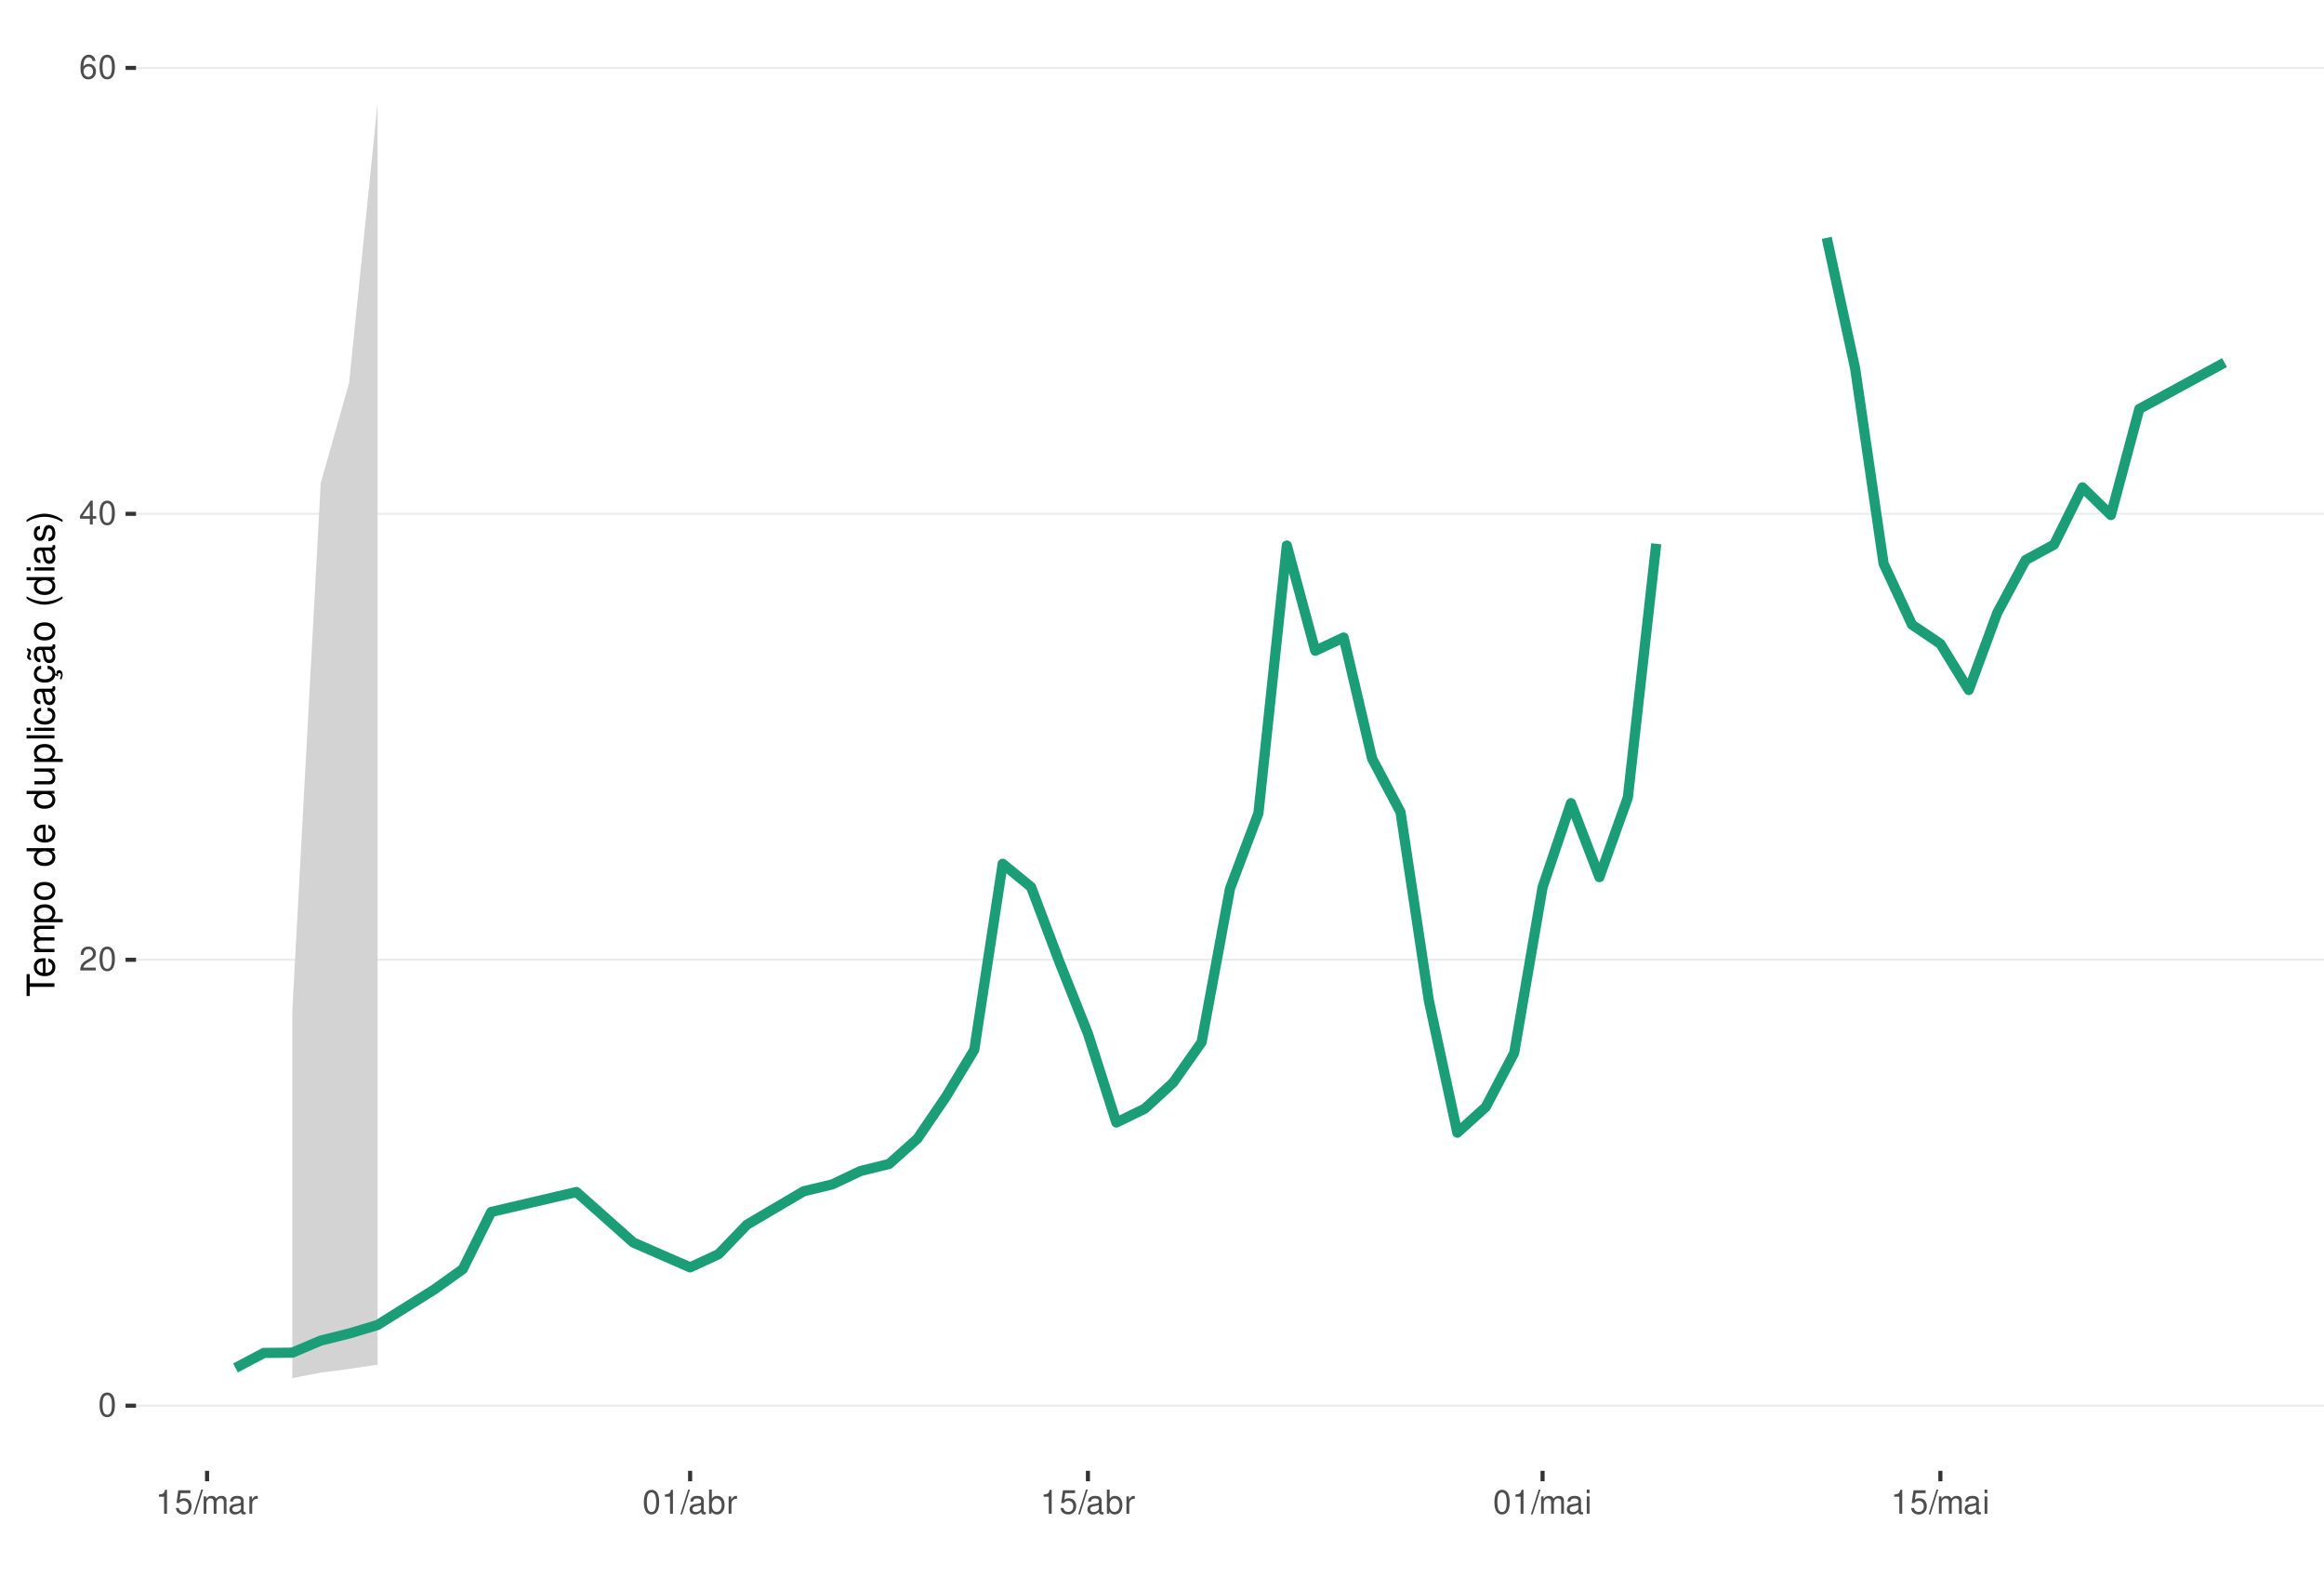
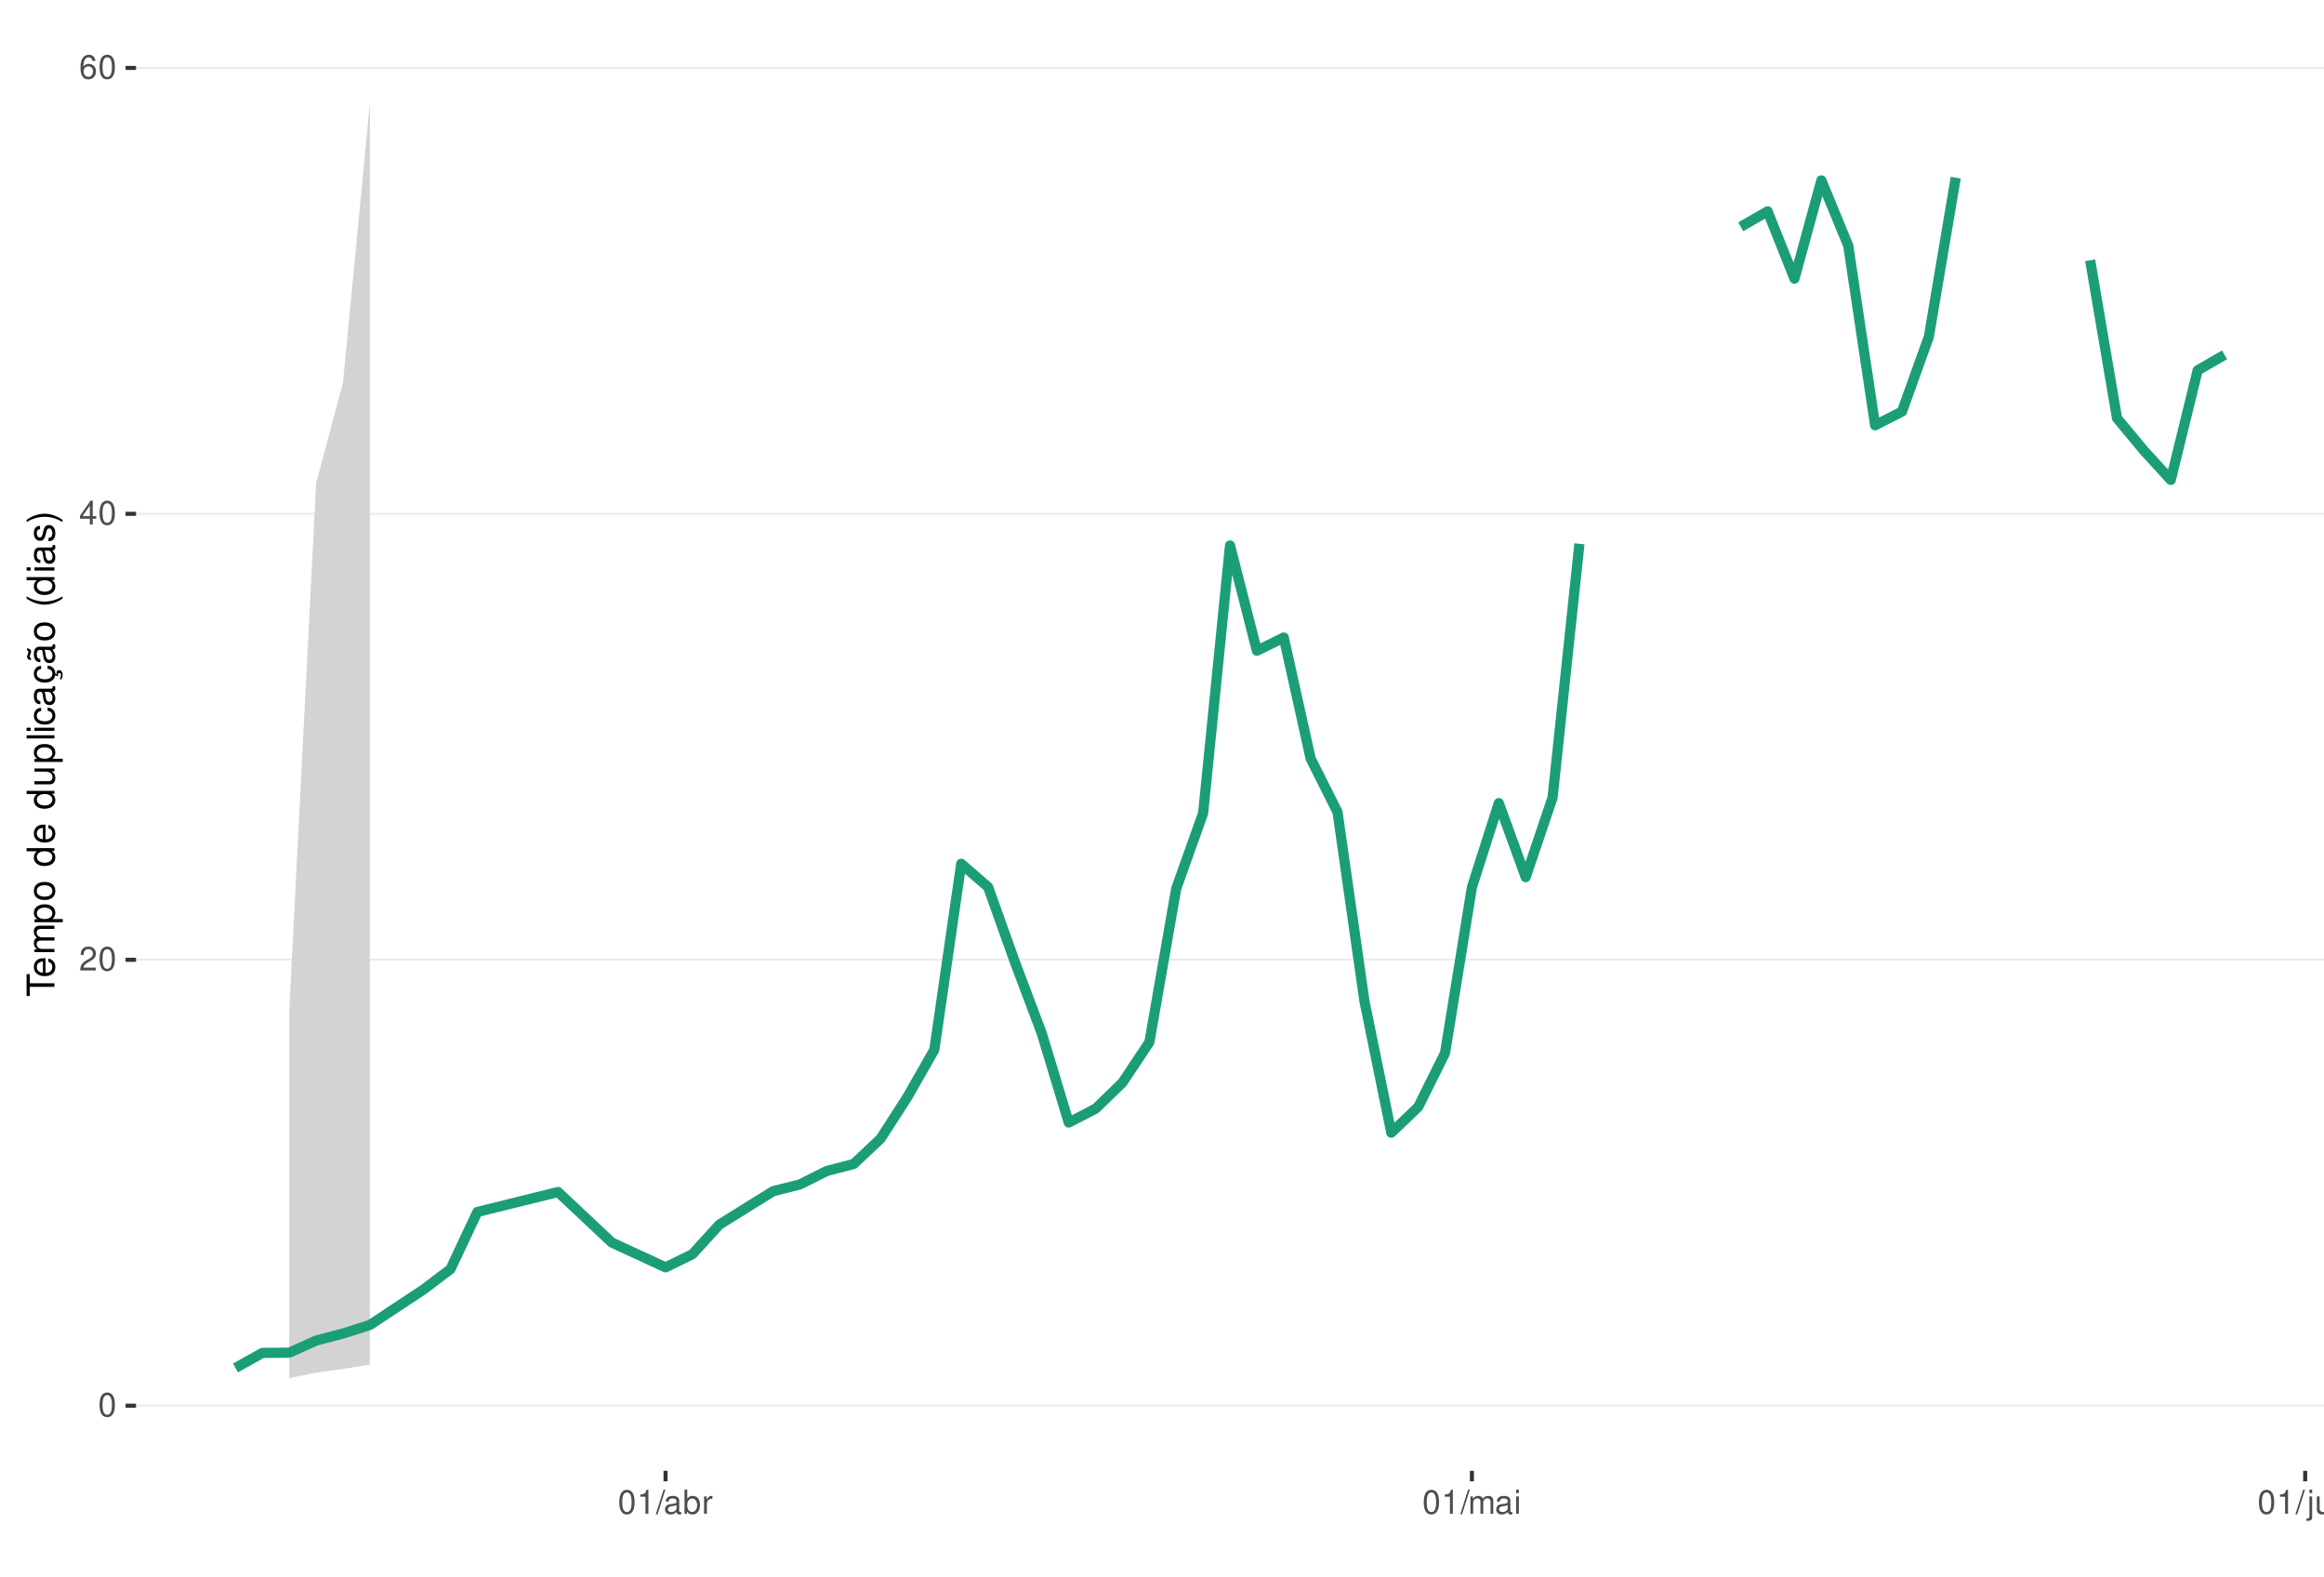
<svg xmlns="http://www.w3.org/2000/svg" xmlns:xlink="http://www.w3.org/1999/xlink" width="609pt" height="413pt" viewBox="0 0 609 413" version="1.1">
  <defs>
    <g>
      <symbol overflow="visible" id="glyph0-0">
        <path style="stroke:none;" d="" />
      </symbol>
      <symbol overflow="visible" id="glyph0-1">
        <path style="stroke:none;" d="M 2.375 -6.266 C 1.812 -6.266 1.297 -6 0.969 -5.578 C 0.578 -5.016 0.375 -4.188 0.375 -3.031 C 0.375 -0.922 1.062 0.203 2.375 0.203 C 3.672 0.203 4.391 -0.922 4.391 -2.984 C 4.391 -4.188 4.203 -5 3.797 -5.578 C 3.469 -6 2.953 -6.266 2.375 -6.266 Z M 2.375 -5.578 C 3.203 -5.578 3.609 -4.75 3.609 -3.047 C 3.609 -1.266 3.219 -0.438 2.359 -0.438 C 1.562 -0.438 1.156 -1.297 1.156 -3.016 C 1.156 -4.75 1.562 -5.578 2.375 -5.578 Z M 2.375 -5.578 " />
      </symbol>
      <symbol overflow="visible" id="glyph0-2">
        <path style="stroke:none;" d="M 4.375 -0.75 L 1.156 -0.75 C 1.234 -1.266 1.5 -1.594 2.266 -2.062 L 3.125 -2.547 C 3.984 -3.016 4.422 -3.656 4.422 -4.438 C 4.422 -4.953 4.219 -5.438 3.859 -5.781 C 3.484 -6.109 3.031 -6.266 2.453 -6.266 C 1.672 -6.266 1.094 -5.984 0.766 -5.438 C 0.547 -5.109 0.453 -4.719 0.438 -4.094 L 1.188 -4.094 C 1.219 -4.516 1.266 -4.766 1.375 -4.984 C 1.578 -5.359 1.969 -5.594 2.438 -5.594 C 3.125 -5.594 3.641 -5.094 3.641 -4.422 C 3.641 -3.906 3.359 -3.484 2.812 -3.172 L 2.016 -2.703 C 0.734 -1.969 0.359 -1.375 0.297 -0.016 L 4.375 -0.016 Z M 4.375 -0.75 " />
      </symbol>
      <symbol overflow="visible" id="glyph0-3">
        <path style="stroke:none;" d="M 2.828 -1.516 L 2.828 0 L 3.594 0 L 3.594 -1.516 L 4.5 -1.516 L 4.5 -2.203 L 3.594 -2.203 L 3.594 -6.266 L 3.031 -6.266 L 0.25 -2.312 L 0.25 -1.516 Z M 2.828 -2.203 L 0.906 -2.203 L 2.828 -4.953 Z M 2.828 -2.203 " />
      </symbol>
      <symbol overflow="visible" id="glyph0-4">
        <path style="stroke:none;" d="M 4.312 -4.625 C 4.156 -5.656 3.5 -6.266 2.578 -6.266 C 1.891 -6.266 1.297 -5.922 0.922 -5.359 C 0.531 -4.75 0.375 -3.984 0.375 -2.859 C 0.375 -1.797 0.516 -1.141 0.891 -0.578 C 1.219 -0.062 1.75 0.203 2.438 0.203 C 3.594 0.203 4.438 -0.672 4.438 -1.891 C 4.438 -3.047 3.656 -3.859 2.562 -3.859 C 1.953 -3.859 1.484 -3.641 1.156 -3.172 C 1.156 -4.719 1.641 -5.578 2.516 -5.578 C 3.062 -5.578 3.422 -5.234 3.547 -4.625 Z M 2.469 -3.188 C 3.203 -3.188 3.656 -2.672 3.656 -1.828 C 3.656 -1.047 3.141 -0.469 2.438 -0.469 C 1.734 -0.469 1.188 -1.078 1.188 -1.875 C 1.188 -2.656 1.719 -3.188 2.469 -3.188 Z M 2.469 -3.188 " />
      </symbol>
      <symbol overflow="visible" id="glyph0-5">
        <path style="stroke:none;" d="M 2.234 -4.453 L 2.234 0 L 3 0 L 3 -6.266 L 2.5 -6.266 C 2.234 -5.297 2.062 -5.172 0.891 -5.016 L 0.891 -4.453 Z M 2.234 -4.453 " />
      </symbol>
      <symbol overflow="visible" id="glyph0-6">
-         <path style="stroke:none;" d="M 4.125 -6.141 L 0.953 -6.141 L 0.5 -2.797 L 1.188 -2.797 C 1.547 -3.219 1.844 -3.375 2.328 -3.375 C 3.156 -3.375 3.656 -2.797 3.656 -1.891 C 3.656 -1.016 3.156 -0.469 2.312 -0.469 C 1.656 -0.469 1.25 -0.812 1.062 -1.5 L 0.297 -1.5 C 0.406 -1 0.5 -0.766 0.672 -0.531 C 1.016 -0.062 1.641 0.203 2.344 0.203 C 3.578 0.203 4.438 -0.703 4.438 -2 C 4.438 -3.219 3.641 -4.047 2.453 -4.047 C 2.031 -4.047 1.672 -3.938 1.328 -3.672 L 1.562 -5.391 L 4.125 -5.391 Z M 4.125 -6.141 " />
+         <path style="stroke:none;" d="M 1.984 -6.312 L -0.062 0.172 L 0.406 0.172 L 2.453 -6.312 Z M 1.984 -6.312 " />
      </symbol>
      <symbol overflow="visible" id="glyph0-7">
-         <path style="stroke:none;" d="M 1.984 -6.312 L -0.062 0.172 L 0.406 0.172 L 2.453 -6.312 Z M 1.984 -6.312 " />
+         <path style="stroke:none;" d="M 4.625 -0.422 C 4.547 -0.406 4.516 -0.406 4.469 -0.406 C 4.219 -0.406 4.078 -0.531 4.078 -0.766 L 4.078 -3.422 C 4.078 -4.234 3.5 -4.672 2.375 -4.672 C 1.719 -4.672 1.188 -4.469 0.875 -4.141 C 0.672 -3.906 0.578 -3.641 0.562 -3.188 L 1.297 -3.188 C 1.344 -3.75 1.672 -4 2.359 -4 C 3.016 -4 3.375 -3.75 3.375 -3.328 L 3.375 -3.141 C 3.359 -2.828 3.203 -2.703 2.609 -2.625 C 1.594 -2.5 1.438 -2.469 1.156 -2.359 C 0.625 -2.125 0.359 -1.734 0.359 -1.141 C 0.359 -0.312 0.938 0.203 1.859 0.203 C 2.422 0.203 2.875 0 3.391 -0.469 C 3.438 0 3.672 0.203 4.141 0.203 C 4.297 0.203 4.391 0.188 4.625 0.125 Z M 3.375 -1.422 C 3.375 -1.188 3.297 -1.031 3.078 -0.844 C 2.781 -0.578 2.438 -0.438 2.016 -0.438 C 1.453 -0.438 1.109 -0.703 1.109 -1.156 C 1.109 -1.641 1.422 -1.875 2.203 -1.984 C 2.984 -2.094 3.125 -2.125 3.375 -2.234 Z M 3.375 -1.422 " />
      </symbol>
      <symbol overflow="visible" id="glyph0-8">
+         <path style="stroke:none;" d="M 0.469 -6.312 L 0.469 0 L 1.109 0 L 1.109 -0.578 C 1.469 -0.047 1.922 0.203 2.547 0.203 C 3.75 0.203 4.531 -0.781 4.531 -2.281 C 4.531 -3.75 3.797 -4.672 2.594 -4.672 C 1.969 -4.672 1.531 -4.438 1.188 -3.922 L 1.188 -6.312 Z M 2.453 -3.984 C 3.25 -3.984 3.781 -3.297 3.781 -2.203 C 3.781 -1.172 3.234 -0.469 2.453 -0.469 C 1.672 -0.469 1.188 -1.172 1.188 -2.234 C 1.188 -3.297 1.672 -3.984 2.453 -3.984 Z M 2.453 -3.984 " />
+       </symbol>
+       <symbol overflow="visible" id="glyph0-9">
+         <path style="stroke:none;" d="M 0.594 -4.531 L 0.594 0 L 1.328 0 L 1.328 -2.359 C 1.328 -3.438 1.781 -3.938 2.781 -3.906 L 2.781 -4.641 C 2.656 -4.656 2.594 -4.672 2.5 -4.672 C 2.031 -4.672 1.672 -4.391 1.266 -3.719 L 1.266 -4.531 Z M 0.594 -4.531 " />
+       </symbol>
+       <symbol overflow="visible" id="glyph0-10">
        <path style="stroke:none;" d="M 0.609 -4.531 L 0.609 0 L 1.328 0 L 1.328 -2.844 C 1.328 -3.5 1.812 -4.031 2.391 -4.031 C 2.938 -4.031 3.234 -3.703 3.234 -3.125 L 3.234 0 L 3.969 0 L 3.969 -2.844 C 3.969 -3.5 4.438 -4.031 5.031 -4.031 C 5.562 -4.031 5.875 -3.703 5.875 -3.125 L 5.875 0 L 6.594 0 L 6.594 -3.406 C 6.594 -4.219 6.125 -4.672 5.281 -4.672 C 4.672 -4.672 4.312 -4.484 3.891 -3.969 C 3.625 -4.453 3.25 -4.672 2.672 -4.672 C 2.062 -4.672 1.656 -4.438 1.266 -3.891 L 1.266 -4.531 Z M 0.609 -4.531 " />
      </symbol>
-       <symbol overflow="visible" id="glyph0-9">
-         <path style="stroke:none;" d="M 4.625 -0.422 C 4.547 -0.406 4.516 -0.406 4.469 -0.406 C 4.219 -0.406 4.078 -0.531 4.078 -0.766 L 4.078 -3.422 C 4.078 -4.234 3.5 -4.672 2.375 -4.672 C 1.719 -4.672 1.188 -4.469 0.875 -4.141 C 0.672 -3.906 0.578 -3.641 0.562 -3.188 L 1.297 -3.188 C 1.344 -3.75 1.672 -4 2.359 -4 C 3.016 -4 3.375 -3.75 3.375 -3.328 L 3.375 -3.141 C 3.359 -2.828 3.203 -2.703 2.609 -2.625 C 1.594 -2.5 1.438 -2.469 1.156 -2.359 C 0.625 -2.125 0.359 -1.734 0.359 -1.141 C 0.359 -0.312 0.938 0.203 1.859 0.203 C 2.422 0.203 2.875 0 3.391 -0.469 C 3.438 0 3.672 0.203 4.141 0.203 C 4.297 0.203 4.391 0.188 4.625 0.125 Z M 3.375 -1.422 C 3.375 -1.188 3.297 -1.031 3.078 -0.844 C 2.781 -0.578 2.438 -0.438 2.016 -0.438 C 1.453 -0.438 1.109 -0.703 1.109 -1.156 C 1.109 -1.641 1.422 -1.875 2.203 -1.984 C 2.984 -2.094 3.125 -2.125 3.375 -2.234 Z M 3.375 -1.422 " />
-       </symbol>
-       <symbol overflow="visible" id="glyph0-10">
-         <path style="stroke:none;" d="M 0.594 -4.531 L 0.594 0 L 1.328 0 L 1.328 -2.359 C 1.328 -3.438 1.781 -3.938 2.781 -3.906 L 2.781 -4.641 C 2.656 -4.656 2.594 -4.672 2.5 -4.672 C 2.031 -4.672 1.672 -4.391 1.266 -3.719 L 1.266 -4.531 Z M 0.594 -4.531 " />
-       </symbol>
      <symbol overflow="visible" id="glyph0-11">
-         <path style="stroke:none;" d="M 0.469 -6.312 L 0.469 0 L 1.109 0 L 1.109 -0.578 C 1.469 -0.047 1.922 0.203 2.547 0.203 C 3.75 0.203 4.531 -0.781 4.531 -2.281 C 4.531 -3.75 3.797 -4.672 2.594 -4.672 C 1.969 -4.672 1.531 -4.438 1.188 -3.922 L 1.188 -6.312 Z M 2.453 -3.984 C 3.25 -3.984 3.781 -3.297 3.781 -2.203 C 3.781 -1.172 3.234 -0.469 2.453 -0.469 C 1.672 -0.469 1.188 -1.172 1.188 -2.234 C 1.188 -3.297 1.672 -3.984 2.453 -3.984 Z M 2.453 -3.984 " />
+         <path style="stroke:none;" d="M 1.297 -4.531 L 0.578 -4.531 L 0.578 0 L 1.297 0 Z M 1.297 -6.312 L 0.578 -6.312 L 0.578 -5.406 L 1.297 -5.406 Z M 1.297 -6.312 " />
      </symbol>
      <symbol overflow="visible" id="glyph0-12">
-         <path style="stroke:none;" d="M 1.297 -4.531 L 0.578 -4.531 L 0.578 0 L 1.297 0 Z M 1.297 -6.312 L 0.578 -6.312 L 0.578 -5.406 L 1.297 -5.406 Z M 1.297 -6.312 " />
+         <path style="stroke:none;" d="M 0.609 -4.531 L 0.609 0.656 C 0.609 1.109 0.469 1.25 0.016 1.25 C -0.031 1.25 -0.062 1.25 -0.156 1.25 L -0.156 1.859 C -0.062 1.875 -0.031 1.891 0.094 1.891 C 0.906 1.891 1.328 1.562 1.328 0.938 L 1.328 -4.531 Z M 1.328 -6.312 L 0.609 -6.312 L 0.609 -5.406 L 1.328 -5.406 Z M 1.328 -6.312 " />
+       </symbol>
+       <symbol overflow="visible" id="glyph0-13">
+         <path style="stroke:none;" d="M 4.172 0 L 4.172 -4.531 L 3.453 -4.531 L 3.453 -1.969 C 3.453 -1.031 2.969 -0.438 2.219 -0.438 C 1.641 -0.438 1.281 -0.781 1.281 -1.328 L 1.281 -4.531 L 0.562 -4.531 L 0.562 -1.031 C 0.562 -0.281 1.125 0.203 2.016 0.203 C 2.672 0.203 3.094 -0.031 3.516 -0.625 L 3.516 0 Z M 4.172 0 " />
+       </symbol>
+       <symbol overflow="visible" id="glyph0-14">
+         <path style="stroke:none;" d="M 0.609 -4.531 L 0.609 0 L 1.328 0 L 1.328 -2.5 C 1.328 -3.422 1.812 -4.031 2.562 -4.031 C 3.141 -4.031 3.5 -3.688 3.5 -3.141 L 3.5 0 L 4.219 0 L 4.219 -3.422 C 4.219 -4.188 3.656 -4.672 2.781 -4.672 C 2.109 -4.672 1.672 -4.406 1.266 -3.781 L 1.266 -4.531 Z M 0.609 -4.531 " />
      </symbol>
      <symbol overflow="visible" id="glyph1-0">
        <path style="stroke:none;" d="" />
      </symbol>
      <symbol overflow="visible" id="glyph1-1">
        <path style="stroke:none;" d="M -6.469 -3.547 L -6.469 -5.938 L -7.297 -5.938 L -7.297 -0.203 L -6.469 -0.203 L -6.469 -2.609 L 0 -2.609 L 0 -3.547 Z M -6.469 -3.547 " />
      </symbol>
      <symbol overflow="visible" id="glyph1-2">
        <path style="stroke:none;" d="M -2.344 -5.125 C -3.141 -5.125 -3.625 -5.062 -4.016 -4.922 C -4.875 -4.578 -5.391 -3.781 -5.391 -2.797 C -5.391 -1.344 -4.281 -0.406 -2.547 -0.406 C -0.812 -0.406 0.234 -1.297 0.234 -2.781 C 0.234 -3.984 -0.453 -4.812 -1.594 -5.016 L -1.594 -4.188 C -0.906 -3.953 -0.547 -3.484 -0.547 -2.812 C -0.547 -2.281 -0.781 -1.828 -1.219 -1.547 C -1.516 -1.344 -1.812 -1.281 -2.344 -1.266 Z M -3.016 -1.297 C -3.984 -1.359 -4.625 -1.953 -4.625 -2.797 C -4.625 -3.641 -3.953 -4.234 -3.016 -4.234 Z M -3.016 -1.297 " />
      </symbol>
      <symbol overflow="visible" id="glyph1-3">
        <path style="stroke:none;" d="M -5.234 -0.703 L 0 -0.703 L 0 -1.547 L -3.297 -1.547 C -4.047 -1.547 -4.656 -2.094 -4.656 -2.766 C -4.656 -3.391 -4.281 -3.734 -3.609 -3.734 L 0 -3.734 L 0 -4.578 L -3.297 -4.578 C -4.047 -4.578 -4.656 -5.125 -4.656 -5.812 C -4.656 -6.422 -4.266 -6.781 -3.609 -6.781 L 0 -6.781 L 0 -7.625 L -3.938 -7.625 C -4.875 -7.625 -5.391 -7.078 -5.391 -6.094 C -5.391 -5.406 -5.188 -4.984 -4.594 -4.484 C -5.156 -4.188 -5.391 -3.766 -5.391 -3.078 C -5.391 -2.375 -5.125 -1.906 -4.5 -1.469 L -5.234 -1.469 Z M -5.234 -0.703 " />
      </symbol>
      <symbol overflow="visible" id="glyph1-4">
        <path style="stroke:none;" d="M 2.188 -0.547 L 2.188 -1.375 L -0.547 -1.375 C -0.016 -1.812 0.234 -2.312 0.234 -2.984 C 0.234 -4.344 -0.859 -5.234 -2.531 -5.234 C -4.297 -5.234 -5.391 -4.375 -5.391 -2.984 C -5.391 -2.266 -5.062 -1.703 -4.453 -1.312 L -5.234 -1.312 L -5.234 -0.547 Z M -4.609 -2.844 C -4.609 -3.766 -3.797 -4.359 -2.547 -4.359 C -1.359 -4.359 -0.547 -3.75 -0.547 -2.844 C -0.547 -1.953 -1.344 -1.375 -2.578 -1.375 C -3.812 -1.375 -4.609 -1.953 -4.609 -2.844 Z M -4.609 -2.844 " />
      </symbol>
      <symbol overflow="visible" id="glyph1-5">
        <path style="stroke:none;" d="M -5.391 -2.719 C -5.391 -1.234 -4.344 -0.359 -2.578 -0.359 C -0.812 -0.359 0.234 -1.234 0.234 -2.734 C 0.234 -4.203 -0.812 -5.094 -2.547 -5.094 C -4.359 -5.094 -5.391 -4.234 -5.391 -2.719 Z M -4.625 -2.734 C -4.625 -3.672 -3.844 -4.234 -2.547 -4.234 C -1.312 -4.234 -0.547 -3.656 -0.547 -2.734 C -0.547 -1.797 -1.312 -1.234 -2.578 -1.234 C -3.844 -1.234 -4.625 -1.797 -4.625 -2.734 Z M -4.625 -2.734 " />
      </symbol>
      <symbol overflow="visible" id="glyph1-6">
        <path style="stroke:none;" d="" />
      </symbol>
      <symbol overflow="visible" id="glyph1-7">
        <path style="stroke:none;" d="M -7.297 -4.953 L -7.297 -4.125 L -4.578 -4.125 C -5.109 -3.766 -5.391 -3.203 -5.391 -2.516 C -5.391 -1.156 -4.297 -0.266 -2.625 -0.266 C -0.859 -0.266 0.234 -1.125 0.234 -2.547 C 0.234 -3.266 -0.047 -3.766 -0.688 -4.203 L 0 -4.203 L 0 -4.953 Z M -4.609 -2.656 C -4.609 -3.547 -3.812 -4.125 -2.562 -4.125 C -1.344 -4.125 -0.547 -3.547 -0.547 -2.656 C -0.547 -1.734 -1.359 -1.125 -2.578 -1.125 C -3.797 -1.125 -4.609 -1.734 -4.609 -2.656 Z M -4.609 -2.656 " />
      </symbol>
      <symbol overflow="visible" id="glyph1-8">
        <path style="stroke:none;" d="M 0 -4.812 L -5.234 -4.812 L -5.234 -3.984 L -2.266 -3.984 C -1.203 -3.984 -0.5 -3.438 -0.5 -2.562 C -0.5 -1.906 -0.906 -1.484 -1.531 -1.484 L -5.234 -1.484 L -5.234 -0.656 L -1.203 -0.656 C -0.328 -0.656 0.234 -1.297 0.234 -2.312 C 0.234 -3.094 -0.047 -3.578 -0.734 -4.062 L 0 -4.062 Z M 0 -4.812 " />
      </symbol>
      <symbol overflow="visible" id="glyph1-9">
        <path style="stroke:none;" d="M -7.297 -1.516 L -7.297 -0.688 L 0 -0.688 L 0 -1.516 Z M -7.297 -1.516 " />
      </symbol>
      <symbol overflow="visible" id="glyph1-10">
        <path style="stroke:none;" d="M -5.234 -1.5 L -5.234 -0.672 L 0 -0.672 L 0 -1.5 Z M -7.297 -1.5 L -7.297 -0.656 L -6.234 -0.656 L -6.234 -1.5 Z M -7.297 -1.5 " />
      </symbol>
      <symbol overflow="visible" id="glyph1-11">
        <path style="stroke:none;" d="M -3.484 -4.703 C -3.984 -4.672 -4.312 -4.562 -4.609 -4.359 C -5.094 -4 -5.391 -3.375 -5.391 -2.641 C -5.391 -1.219 -4.266 -0.312 -2.531 -0.312 C -0.844 -0.312 0.234 -1.203 0.234 -2.625 C 0.234 -3.875 -0.516 -4.672 -1.797 -4.766 L -1.797 -3.938 C -0.953 -3.797 -0.547 -3.359 -0.547 -2.656 C -0.547 -1.734 -1.297 -1.188 -2.531 -1.188 C -3.844 -1.188 -4.625 -1.719 -4.625 -2.625 C -4.625 -3.328 -4.203 -3.766 -3.484 -3.875 Z M -3.484 -4.703 " />
      </symbol>
      <symbol overflow="visible" id="glyph1-12">
        <path style="stroke:none;" d="M -0.484 -5.344 C -0.469 -5.266 -0.469 -5.219 -0.469 -5.172 C -0.469 -4.875 -0.625 -4.719 -0.875 -4.719 L -3.953 -4.719 C -4.891 -4.719 -5.391 -4.047 -5.391 -2.75 C -5.391 -1.984 -5.172 -1.375 -4.781 -1.016 C -4.516 -0.766 -4.203 -0.672 -3.688 -0.656 L -3.688 -1.484 C -4.328 -1.562 -4.625 -1.938 -4.625 -2.719 C -4.625 -3.484 -4.344 -3.891 -3.844 -3.891 L -3.625 -3.891 C -3.266 -3.875 -3.125 -3.703 -3.047 -3.016 C -2.891 -1.844 -2.844 -1.656 -2.719 -1.344 C -2.453 -0.734 -2 -0.422 -1.312 -0.422 C -0.375 -0.422 0.234 -1.078 0.234 -2.141 C 0.234 -2.797 0 -3.328 -0.547 -3.922 C 0 -3.984 0.234 -4.234 0.234 -4.781 C 0.234 -4.953 0.203 -5.062 0.141 -5.344 Z M -1.656 -3.891 C -1.375 -3.891 -1.203 -3.812 -0.969 -3.562 C -0.656 -3.219 -0.5 -2.812 -0.5 -2.312 C -0.5 -1.672 -0.812 -1.297 -1.344 -1.297 C -1.891 -1.297 -2.172 -1.656 -2.297 -2.547 C -2.422 -3.438 -2.453 -3.609 -2.594 -3.891 Z M -1.656 -3.891 " />
      </symbol>
      <symbol overflow="visible" id="glyph1-13">
        <path style="stroke:none;" d="M 0.234 -2.641 C 0.234 -3.875 -0.547 -4.703 -1.797 -4.766 L -1.797 -3.938 C -0.953 -3.797 -0.531 -3.359 -0.531 -2.656 C -0.531 -1.734 -1.281 -1.188 -2.516 -1.188 C -3.844 -1.188 -4.625 -1.719 -4.625 -2.625 C -4.625 -3.328 -4.203 -3.766 -3.484 -3.875 L -3.484 -4.703 C -3.984 -4.672 -4.312 -4.562 -4.609 -4.359 C -5.094 -4 -5.391 -3.375 -5.391 -2.641 C -5.391 -1.219 -4.266 -0.312 -2.531 -0.312 C -1.469 -0.312 -0.625 -0.672 -0.156 -1.312 C 0.047 -1.594 0.125 -1.812 0.203 -2.25 L 0.922 -1.938 L 0.984 -2.062 C 0.938 -2.188 0.906 -2.25 0.906 -2.375 C 0.906 -2.656 1.047 -2.828 1.281 -2.828 C 1.547 -2.828 1.734 -2.594 1.734 -2.297 C 1.734 -2.031 1.672 -1.844 1.438 -1.406 L 1.406 -1.312 L 1.812 -1.094 C 2.078 -1.75 2.141 -1.953 2.141 -2.344 C 2.141 -3.109 1.781 -3.578 1.203 -3.578 C 0.781 -3.578 0.547 -3.297 0.547 -2.797 C 0.547 -2.703 0.547 -2.641 0.562 -2.516 Z M 0.234 -2.641 " />
      </symbol>
      <symbol overflow="visible" id="glyph1-14">
        <path style="stroke:none;" d="M -0.484 -5.344 C -0.469 -5.266 -0.469 -5.219 -0.469 -5.172 C -0.469 -4.875 -0.625 -4.719 -0.875 -4.719 L -3.953 -4.719 C -4.891 -4.719 -5.391 -4.047 -5.391 -2.75 C -5.391 -1.984 -5.172 -1.375 -4.781 -1.016 C -4.516 -0.766 -4.203 -0.672 -3.688 -0.656 L -3.688 -1.484 C -4.328 -1.562 -4.625 -1.938 -4.625 -2.719 C -4.625 -3.484 -4.344 -3.891 -3.844 -3.891 L -3.625 -3.891 C -3.266 -3.875 -3.125 -3.703 -3.047 -3.016 C -2.891 -1.844 -2.844 -1.656 -2.719 -1.344 C -2.453 -0.734 -2 -0.422 -1.312 -0.422 C -0.375 -0.422 0.234 -1.078 0.234 -2.141 C 0.234 -2.797 0 -3.328 -0.547 -3.922 C 0 -3.984 0.234 -4.234 0.234 -4.781 C 0.234 -4.953 0.203 -5.062 0.141 -5.344 Z M -1.656 -3.891 C -1.375 -3.891 -1.203 -3.812 -0.969 -3.562 C -0.656 -3.219 -0.5 -2.812 -0.5 -2.312 C -0.5 -1.672 -0.812 -1.297 -1.344 -1.297 C -1.891 -1.297 -2.172 -1.656 -2.297 -2.547 C -2.422 -3.438 -2.453 -3.609 -2.594 -3.891 Z M -7.172 -3.75 C -6.922 -3.672 -6.812 -3.547 -6.812 -3.375 C -6.812 -3.25 -6.875 -2.984 -6.984 -2.734 C -7.156 -2.312 -7.172 -2.25 -7.172 -2.047 C -7.172 -1.594 -6.797 -1.297 -6.141 -1.188 L -6.141 -1.766 C -6.375 -1.812 -6.5 -1.938 -6.5 -2.094 C -6.5 -2.203 -6.469 -2.344 -6.375 -2.578 C -6.156 -3.156 -6.125 -3.234 -6.125 -3.438 C -6.125 -3.922 -6.484 -4.219 -7.172 -4.312 Z M -7.172 -3.75 " />
      </symbol>
      <symbol overflow="visible" id="glyph1-15">
        <path style="stroke:none;" d="M -7.297 -2.359 C -5.984 -1.359 -4.156 -0.734 -2.594 -0.734 C -1.016 -0.734 0.812 -1.359 2.125 -2.359 L 2.125 -2.906 C 0.688 -2.031 -0.984 -1.547 -2.594 -1.547 C -4.188 -1.547 -5.875 -2.031 -7.297 -2.906 Z M -7.297 -2.359 " />
      </symbol>
      <symbol overflow="visible" id="glyph1-16">
        <path style="stroke:none;" d="M -3.781 -4.375 C -4.812 -4.375 -5.391 -3.688 -5.391 -2.484 C -5.391 -1.266 -4.766 -0.469 -3.797 -0.469 C -2.969 -0.469 -2.578 -0.891 -2.281 -2.125 L -2.094 -2.906 C -1.953 -3.484 -1.734 -3.719 -1.375 -3.719 C -0.875 -3.719 -0.547 -3.234 -0.547 -2.5 C -0.547 -2.047 -0.672 -1.672 -0.891 -1.453 C -1.047 -1.328 -1.188 -1.266 -1.562 -1.219 L -1.562 -0.344 C -0.344 -0.375 0.234 -1.062 0.234 -2.438 C 0.234 -3.75 -0.422 -4.594 -1.438 -4.594 C -2.203 -4.594 -2.641 -4.156 -2.891 -3.109 L -3.078 -2.312 C -3.234 -1.625 -3.453 -1.344 -3.828 -1.344 C -4.312 -1.344 -4.625 -1.766 -4.625 -2.453 C -4.625 -3.125 -4.328 -3.484 -3.781 -3.5 Z M -3.781 -4.375 " />
      </symbol>
      <symbol overflow="visible" id="glyph1-17">
        <path style="stroke:none;" d="M 2.125 -0.938 C 0.812 -1.938 -1.016 -2.562 -2.578 -2.562 C -4.156 -2.562 -5.984 -1.938 -7.297 -0.938 L -7.297 -0.375 C -5.859 -1.266 -4.188 -1.75 -2.578 -1.75 C -0.984 -1.75 0.703 -1.266 2.125 -0.375 Z M 2.125 -0.938 " />
      </symbol>
    </g>
    <clipPath id="clip1">
      <path d="M 35.645 9.961 L 609 9.961 L 609 385.328 L 35.645 385.328 Z M 35.645 9.961 " />
    </clipPath>
    <clipPath id="clip2">
      <path d="M 35.645 368 L 609 368 L 609 369 L 35.645 369 Z M 35.645 368 " />
    </clipPath>
    <clipPath id="clip3">
      <path d="M 35.645 251 L 609 251 L 609 252 L 35.645 252 Z M 35.645 251 " />
    </clipPath>
    <clipPath id="clip4">
      <path d="M 35.645 134 L 609 134 L 609 135 L 35.645 135 Z M 35.645 134 " />
    </clipPath>
    <clipPath id="clip5">
      <path d="M 35.645 17 L 609 17 L 609 19 L 35.645 19 Z M 35.645 17 " />
    </clipPath>
  </defs>
  <g id="surface84">
    <rect x="0" y="0" width="609" height="413" style="fill:rgb(100%,100%,100%);fill-opacity:1;stroke:none;" />
    <rect x="0" y="0" width="609" height="413" style="fill:rgb(100%,100%,100%);fill-opacity:1;stroke:none;" />
    <path style="fill:none;stroke-width:1.067;stroke-linecap:round;stroke-linejoin:round;stroke:rgb(100%,100%,100%);stroke-opacity:1;stroke-miterlimit:10;" d="M 0 413 L 609 413 L 609 0 L 0 0 Z M 0 413 " />
    <g clip-path="url(#clip1)" clip-rule="nonzero">
      <path style=" stroke:none;fill-rule:nonzero;fill:rgb(100%,100%,100%);fill-opacity:1;" d="M 35.645 385.328 L 609 385.328 L 609 9.961 L 35.645 9.961 Z M 35.645 385.328 " />
    </g>
    <g clip-path="url(#clip2)" clip-rule="nonzero">
      <path style="fill:none;stroke-width:0.533;stroke-linecap:butt;stroke-linejoin:round;stroke:rgb(92.157%,92.157%,92.157%);stroke-opacity:1;stroke-miterlimit:10;" d="M 35.645 368.266 L 609 368.266 " />
    </g>
    <g clip-path="url(#clip3)" clip-rule="nonzero">
      <path style="fill:none;stroke-width:0.533;stroke-linecap:butt;stroke-linejoin:round;stroke:rgb(92.157%,92.157%,92.157%);stroke-opacity:1;stroke-miterlimit:10;" d="M 35.645 251.441 L 609 251.441 " />
    </g>
    <g clip-path="url(#clip4)" clip-rule="nonzero">
      <path style="fill:none;stroke-width:0.533;stroke-linecap:butt;stroke-linejoin:round;stroke:rgb(92.157%,92.157%,92.157%);stroke-opacity:1;stroke-miterlimit:10;" d="M 35.645 134.613 L 609 134.613 " />
    </g>
    <g clip-path="url(#clip5)" clip-rule="nonzero">
      <path style="fill:none;stroke-width:0.533;stroke-linecap:butt;stroke-linejoin:round;stroke:rgb(92.157%,92.157%,92.157%);stroke-opacity:1;stroke-miterlimit:10;" d="M 35.645 17.789 L 609 17.789 " />
    </g>
-     <path style=" stroke:none;fill-rule:nonzero;fill:rgb(82.745%,82.745%,82.745%);fill-opacity:1;" d="M 76.598 264.844 L 84.047 126.586 L 91.492 100.238 L 98.938 27.023 L 98.938 357.512 L 91.492 358.637 L 84.047 359.613 L 76.598 361.035 Z M 76.598 264.844 " />
-     <path style="fill:none;stroke-width:2.667;stroke-linecap:butt;stroke-linejoin:round;stroke:rgb(10.588%,61.961%,46.667%);stroke-opacity:1;stroke-miterlimit:10;" d="M 61.707 358.375 L 69.152 354.445 L 76.598 354.375 L 84.047 351.207 L 91.492 349.359 L 98.938 347.125 L 113.828 337.812 L 121.277 332.477 L 128.723 317.508 L 151.062 312.289 L 165.953 325.516 L 180.844 332.023 L 188.293 328.578 L 195.738 320.844 L 210.629 312.078 L 218.078 310.297 L 225.523 306.77 L 232.969 304.945 L 240.414 298.305 L 247.859 287.375 L 255.309 275.004 L 262.754 226.293 L 270.199 232.391 L 277.645 252.102 L 285.09 270.781 L 292.539 294.086 L 299.984 290.453 L 307.43 283.613 L 314.875 273.035 L 322.324 232.789 L 329.77 213.027 L 337.215 142.91 L 344.66 170.484 L 352.105 167.016 L 359.555 198.73 L 367 212.75 L 374.445 262.227 L 381.891 296.746 L 389.34 290.016 L 396.785 275.859 L 404.23 232.457 L 411.676 210.406 L 419.121 229.789 L 426.57 208.949 L 434.016 142.461 " />
-     <path style="fill:none;stroke-width:2.667;stroke-linecap:butt;stroke-linejoin:round;stroke:rgb(10.588%,61.961%,46.667%);stroke-opacity:1;stroke-miterlimit:10;" d="M 478.691 62.309 L 486.137 96.512 L 493.586 147.637 L 501.031 163.648 L 508.477 168.676 L 515.922 180.762 L 523.367 160.574 L 530.816 146.715 L 538.262 142.664 L 545.707 127.676 L 553.152 134.934 L 560.602 107.141 L 568.047 103.094 L 582.938 94.992 " />
+     <path style=" stroke:none;fill-rule:nonzero;fill:rgb(82.745%,82.745%,82.745%);fill-opacity:1;" d="M 75.793 264.844 L 82.836 126.586 L 89.883 100.238 L 96.926 27.023 L 96.926 357.512 L 89.883 358.637 L 82.836 359.613 L 75.793 361.035 Z M 75.793 264.844 " />
+     <path style="fill:none;stroke-width:2.667;stroke-linecap:butt;stroke-linejoin:round;stroke:rgb(10.588%,61.961%,46.667%);stroke-opacity:1;stroke-miterlimit:10;" d="M 61.707 358.375 L 68.75 354.445 L 75.793 354.375 L 82.836 351.207 L 89.883 349.359 L 96.926 347.125 L 111.012 337.812 L 118.055 332.477 L 125.102 317.508 L 146.23 312.289 L 160.316 325.516 L 174.406 332.023 L 181.449 328.578 L 188.492 320.844 L 202.582 312.078 L 209.625 310.297 L 216.668 306.77 L 223.711 304.945 L 230.754 298.305 L 237.797 287.375 L 244.844 275.004 L 251.887 226.293 L 258.93 232.391 L 265.973 252.102 L 273.016 270.781 L 280.059 294.086 L 287.105 290.453 L 294.148 283.613 L 301.191 273.035 L 308.234 232.789 L 315.277 213.027 L 322.324 142.91 L 329.367 170.484 L 336.41 167.016 L 343.453 198.73 L 350.496 212.75 L 357.539 262.227 L 364.586 296.746 L 371.629 290.016 L 378.672 275.859 L 385.715 232.457 L 392.758 210.406 L 399.805 229.789 L 406.848 208.949 L 413.891 142.461 " />
+     <path style="fill:none;stroke-width:2.667;stroke-linecap:butt;stroke-linejoin:round;stroke:rgb(10.588%,61.961%,46.667%);stroke-opacity:1;stroke-miterlimit:10;" d="M 456.152 59.418 L 463.195 55.367 L 470.238 72.992 L 477.285 47.27 L 484.328 64.355 L 491.371 111.414 L 498.414 107.816 L 505.457 88.203 L 512.5 46.539 " />
+     <path style="fill:none;stroke-width:2.667;stroke-linecap:butt;stroke-linejoin:round;stroke:rgb(10.588%,61.961%,46.667%);stroke-opacity:1;stroke-miterlimit:10;" d="M 547.719 68.195 L 554.766 109.57 L 561.809 118.035 L 568.852 125.73 L 575.895 97.02 L 582.938 92.969 " />
    <g style="fill:rgb(30.196%,30.196%,30.196%);fill-opacity:1;">
      <use xlink:href="#glyph0-1" x="25.715" y="371.071" />
    </g>
    <g style="fill:rgb(30.196%,30.196%,30.196%);fill-opacity:1;">
      <use xlink:href="#glyph0-2" x="20.715" y="254.247" />
      <use xlink:href="#glyph0-1" x="25.715" y="254.247" />
    </g>
    <g style="fill:rgb(30.196%,30.196%,30.196%);fill-opacity:1;">
      <use xlink:href="#glyph0-3" x="20.715" y="137.419" />
      <use xlink:href="#glyph0-1" x="25.715" y="137.419" />
    </g>
    <g style="fill:rgb(30.196%,30.196%,30.196%);fill-opacity:1;">
      <use xlink:href="#glyph0-4" x="20.715" y="20.595" />
      <use xlink:href="#glyph0-1" x="25.715" y="20.595" />
    </g>
    <path style="fill:none;stroke-width:1.067;stroke-linecap:butt;stroke-linejoin:round;stroke:rgb(20%,20%,20%);stroke-opacity:1;stroke-miterlimit:10;" d="M 32.906 368.266 L 35.645 368.266 " />
    <path style="fill:none;stroke-width:1.067;stroke-linecap:butt;stroke-linejoin:round;stroke:rgb(20%,20%,20%);stroke-opacity:1;stroke-miterlimit:10;" d="M 32.906 251.441 L 35.645 251.441 " />
    <path style="fill:none;stroke-width:1.067;stroke-linecap:butt;stroke-linejoin:round;stroke:rgb(20%,20%,20%);stroke-opacity:1;stroke-miterlimit:10;" d="M 32.906 134.613 L 35.645 134.613 " />
    <path style="fill:none;stroke-width:1.067;stroke-linecap:butt;stroke-linejoin:round;stroke:rgb(20%,20%,20%);stroke-opacity:1;stroke-miterlimit:10;" d="M 32.906 17.789 L 35.645 17.789 " />
-     <path style="fill:none;stroke-width:1.067;stroke-linecap:butt;stroke-linejoin:round;stroke:rgb(20%,20%,20%);stroke-opacity:1;stroke-miterlimit:10;" d="M 54.262 388.07 L 54.262 385.328 " />
-     <path style="fill:none;stroke-width:1.067;stroke-linecap:butt;stroke-linejoin:round;stroke:rgb(20%,20%,20%);stroke-opacity:1;stroke-miterlimit:10;" d="M 180.844 388.07 L 180.844 385.328 " />
-     <path style="fill:none;stroke-width:1.067;stroke-linecap:butt;stroke-linejoin:round;stroke:rgb(20%,20%,20%);stroke-opacity:1;stroke-miterlimit:10;" d="M 285.09 388.07 L 285.09 385.328 " />
-     <path style="fill:none;stroke-width:1.067;stroke-linecap:butt;stroke-linejoin:round;stroke:rgb(20%,20%,20%);stroke-opacity:1;stroke-miterlimit:10;" d="M 404.23 388.07 L 404.23 385.328 " />
-     <path style="fill:none;stroke-width:1.067;stroke-linecap:butt;stroke-linejoin:round;stroke:rgb(20%,20%,20%);stroke-opacity:1;stroke-miterlimit:10;" d="M 508.477 388.07 L 508.477 385.328 " />
-     <g style="fill:rgb(30.196%,30.196%,30.196%);fill-opacity:1;">
-       <use xlink:href="#glyph0-5" x="40.762" y="396.567" />
-       <use xlink:href="#glyph0-6" x="45.762" y="396.567" />
-       <use xlink:href="#glyph0-7" x="50.762" y="396.567" />
-       <use xlink:href="#glyph0-8" x="52.762" y="396.567" />
-       <use xlink:href="#glyph0-9" x="59.762" y="396.567" />
-       <use xlink:href="#glyph0-10" x="64.762" y="396.567" />
-     </g>
-     <g style="fill:rgb(30.196%,30.196%,30.196%);fill-opacity:1;">
-       <use xlink:href="#glyph0-1" x="168.344" y="396.567" />
-       <use xlink:href="#glyph0-5" x="173.344" y="396.567" />
-       <use xlink:href="#glyph0-7" x="178.344" y="396.567" />
-       <use xlink:href="#glyph0-9" x="180.344" y="396.567" />
-       <use xlink:href="#glyph0-11" x="185.344" y="396.567" />
-       <use xlink:href="#glyph0-10" x="190.344" y="396.567" />
-     </g>
-     <g style="fill:rgb(30.196%,30.196%,30.196%);fill-opacity:1;">
-       <use xlink:href="#glyph0-5" x="272.59" y="396.567" />
-       <use xlink:href="#glyph0-6" x="277.59" y="396.567" />
-       <use xlink:href="#glyph0-7" x="282.59" y="396.567" />
-       <use xlink:href="#glyph0-9" x="284.59" y="396.567" />
-       <use xlink:href="#glyph0-11" x="289.59" y="396.567" />
-       <use xlink:href="#glyph0-10" x="294.59" y="396.567" />
-     </g>
-     <g style="fill:rgb(30.196%,30.196%,30.196%);fill-opacity:1;">
-       <use xlink:href="#glyph0-1" x="391.23" y="396.567" />
-       <use xlink:href="#glyph0-5" x="396.23" y="396.567" />
-       <use xlink:href="#glyph0-7" x="401.23" y="396.567" />
-       <use xlink:href="#glyph0-8" x="403.23" y="396.567" />
-       <use xlink:href="#glyph0-9" x="410.23" y="396.567" />
-       <use xlink:href="#glyph0-12" x="415.23" y="396.567" />
-     </g>
-     <g style="fill:rgb(30.196%,30.196%,30.196%);fill-opacity:1;">
-       <use xlink:href="#glyph0-5" x="495.477" y="396.567" />
-       <use xlink:href="#glyph0-6" x="500.477" y="396.567" />
-       <use xlink:href="#glyph0-7" x="505.477" y="396.567" />
-       <use xlink:href="#glyph0-8" x="507.477" y="396.567" />
-       <use xlink:href="#glyph0-9" x="514.477" y="396.567" />
-       <use xlink:href="#glyph0-12" x="519.477" y="396.567" />
+     <path style="fill:none;stroke-width:1.067;stroke-linecap:butt;stroke-linejoin:round;stroke:rgb(20%,20%,20%);stroke-opacity:1;stroke-miterlimit:10;" d="M 174.406 388.07 L 174.406 385.328 " />
+     <path style="fill:none;stroke-width:1.067;stroke-linecap:butt;stroke-linejoin:round;stroke:rgb(20%,20%,20%);stroke-opacity:1;stroke-miterlimit:10;" d="M 385.715 388.07 L 385.715 385.328 " />
+     <path style="fill:none;stroke-width:1.067;stroke-linecap:butt;stroke-linejoin:round;stroke:rgb(20%,20%,20%);stroke-opacity:1;stroke-miterlimit:10;" d="M 604.07 388.07 L 604.07 385.328 " />
+     <g style="fill:rgb(30.196%,30.196%,30.196%);fill-opacity:1;">
+       <use xlink:href="#glyph0-1" x="161.906" y="396.567" />
+       <use xlink:href="#glyph0-5" x="166.906" y="396.567" />
+       <use xlink:href="#glyph0-6" x="171.906" y="396.567" />
+       <use xlink:href="#glyph0-7" x="173.906" y="396.567" />
+       <use xlink:href="#glyph0-8" x="178.906" y="396.567" />
+       <use xlink:href="#glyph0-9" x="183.906" y="396.567" />
+     </g>
+     <g style="fill:rgb(30.196%,30.196%,30.196%);fill-opacity:1;">
+       <use xlink:href="#glyph0-1" x="372.715" y="396.567" />
+       <use xlink:href="#glyph0-5" x="377.715" y="396.567" />
+       <use xlink:href="#glyph0-6" x="382.715" y="396.567" />
+       <use xlink:href="#glyph0-10" x="384.715" y="396.567" />
+       <use xlink:href="#glyph0-7" x="391.715" y="396.567" />
+       <use xlink:href="#glyph0-11" x="396.715" y="396.567" />
+     </g>
+     <g style="fill:rgb(30.196%,30.196%,30.196%);fill-opacity:1;">
+       <use xlink:href="#glyph0-1" x="591.57" y="396.567" />
+       <use xlink:href="#glyph0-5" x="596.57" y="396.567" />
+       <use xlink:href="#glyph0-6" x="601.57" y="396.567" />
+       <use xlink:href="#glyph0-12" x="604.57" y="396.567" />
+       <use xlink:href="#glyph0-13" x="606.57" y="396.567" />
+       <use xlink:href="#glyph0-14" x="611.57" y="396.567" />
    </g>
    <g style="fill:rgb(0%,0%,0%);fill-opacity:1;">
      <use xlink:href="#glyph1-1" x="14.263" y="261.145" />
      <use xlink:href="#glyph1-2" x="14.263" y="256.145" />
      <use xlink:href="#glyph1-3" x="14.263" y="250.145" />
      <use xlink:href="#glyph1-4" x="14.263" y="242.145" />
      <use xlink:href="#glyph1-5" x="14.263" y="236.145" />
      <use xlink:href="#glyph1-6" x="14.263" y="230.145" />
      <use xlink:href="#glyph1-7" x="14.263" y="227.145" />
      <use xlink:href="#glyph1-2" x="14.263" y="221.145" />
      <use xlink:href="#glyph1-6" x="14.263" y="215.145" />
      <use xlink:href="#glyph1-7" x="14.263" y="212.145" />
      <use xlink:href="#glyph1-8" x="14.263" y="206.145" />
      <use xlink:href="#glyph1-4" x="14.263" y="200.145" />
      <use xlink:href="#glyph1-9" x="14.263" y="194.145" />
      <use xlink:href="#glyph1-10" x="14.263" y="192.145" />
      <use xlink:href="#glyph1-11" x="14.263" y="190.145" />
      <use xlink:href="#glyph1-12" x="14.263" y="185.145" />
      <use xlink:href="#glyph1-13" x="14.263" y="179.145" />
      <use xlink:href="#glyph1-14" x="14.263" y="174.145" />
      <use xlink:href="#glyph1-5" x="14.263" y="168.145" />
      <use xlink:href="#glyph1-6" x="14.263" y="162.145" />
      <use xlink:href="#glyph1-15" x="14.263" y="159.145" />
      <use xlink:href="#glyph1-7" x="14.263" y="156.145" />
      <use xlink:href="#glyph1-10" x="14.263" y="150.145" />
      <use xlink:href="#glyph1-12" x="14.263" y="148.145" />
      <use xlink:href="#glyph1-16" x="14.263" y="142.145" />
      <use xlink:href="#glyph1-17" x="14.263" y="137.145" />
    </g>
  </g>
</svg>
